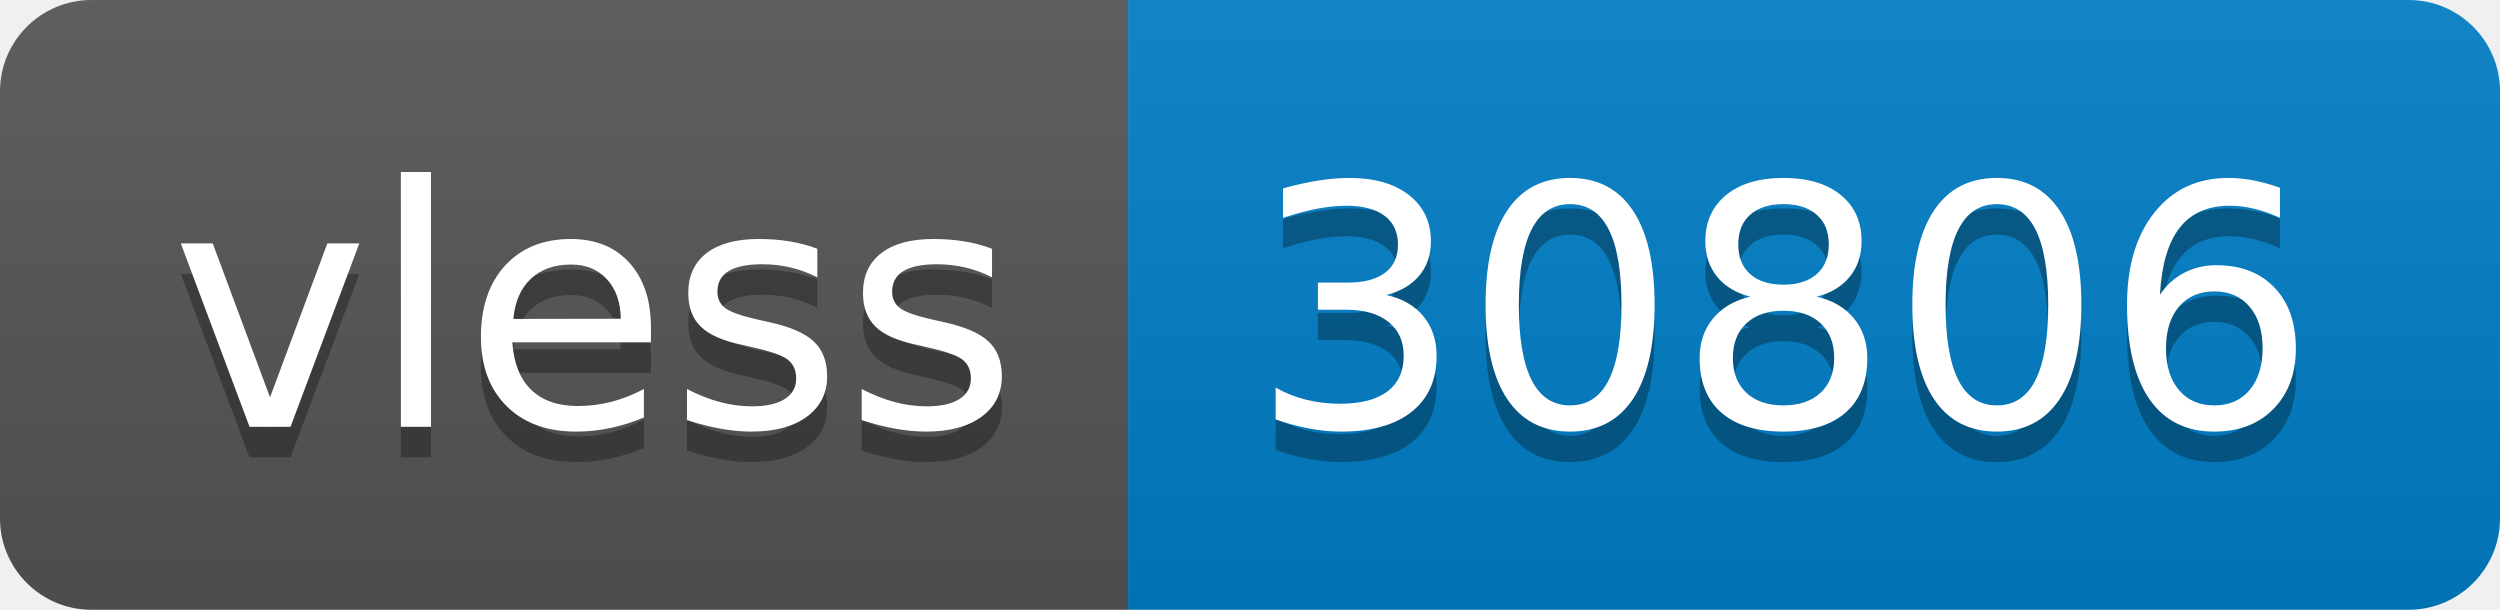
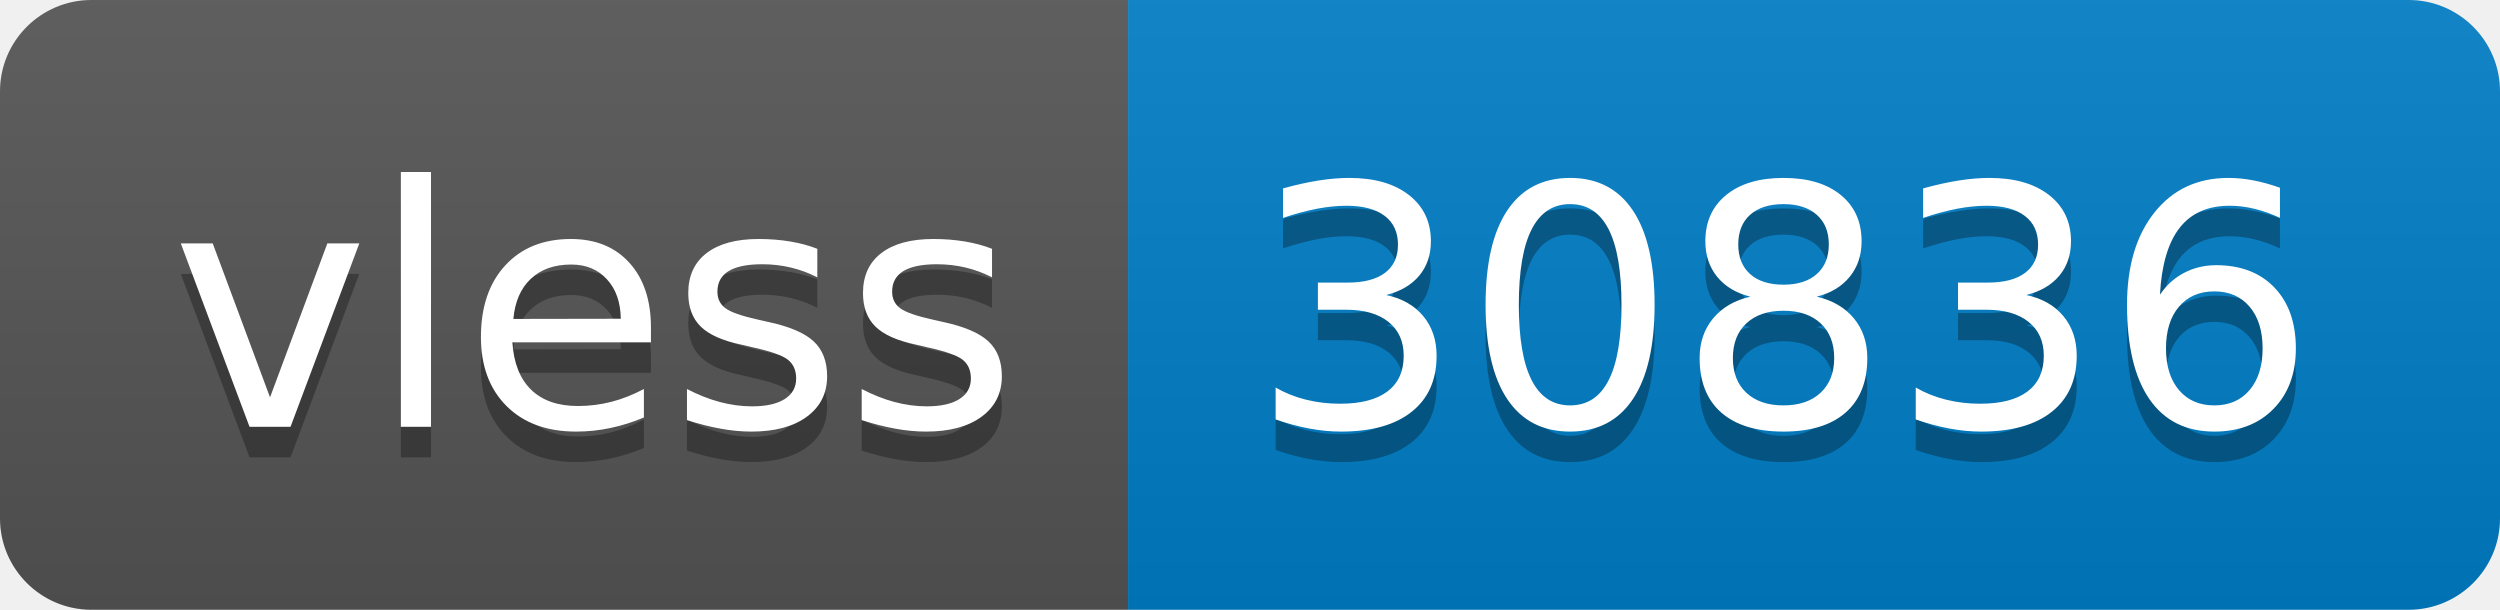
- <svg xmlns="http://www.w3.org/2000/svg" width="82" height="20" role="img" aria-label="vless: 30806">
+ <svg xmlns="http://www.w3.org/2000/svg" width="82" height="20" role="img" aria-label="vless: 30836">
  <linearGradient id="s" x2="0" y2="100%">
    <stop offset="0" stop-color="#bbb" stop-opacity=".1" />
    <stop offset="1" stop-opacity=".1" />
  </linearGradient>
  <clipPath id="r">
    <rect width="82" height="20" rx="3" fill="#fff" />
  </clipPath>
  <g clip-path="url(#r)">
    <rect width="37" height="20" fill="#555" />
    <rect x="37" width="45" height="20" fill="#007ec6" />
    <rect width="82" height="20" fill="url(#s)" />
  </g>
  <g fill="#fff" text-anchor="middle" font-family="Verdana,Geneva,DejaVu Sans,sans-serif" text-rendering="geometricPrecision" font-size="110">
    <text aria-hidden="true" x="195" y="150" fill="#010101" fill-opacity=".3" transform="scale(.1)" textLength="270">vless</text>
    <text x="195" y="140" transform="scale(.1)" fill="#fff" textLength="270">vless</text>
-     <text aria-hidden="true" x="585" y="150" fill="#010101" fill-opacity=".3" transform="scale(.1)" textLength="350">30806</text>
-     <text x="585" y="140" transform="scale(.1)" fill="#fff" textLength="350">30806</text>
+     <text aria-hidden="true" x="585" y="150" fill="#010101" fill-opacity=".3" transform="scale(.1)" textLength="350">30836</text>
+     <text x="585" y="140" transform="scale(.1)" fill="#fff" textLength="350">30836</text>
  </g>
</svg>
